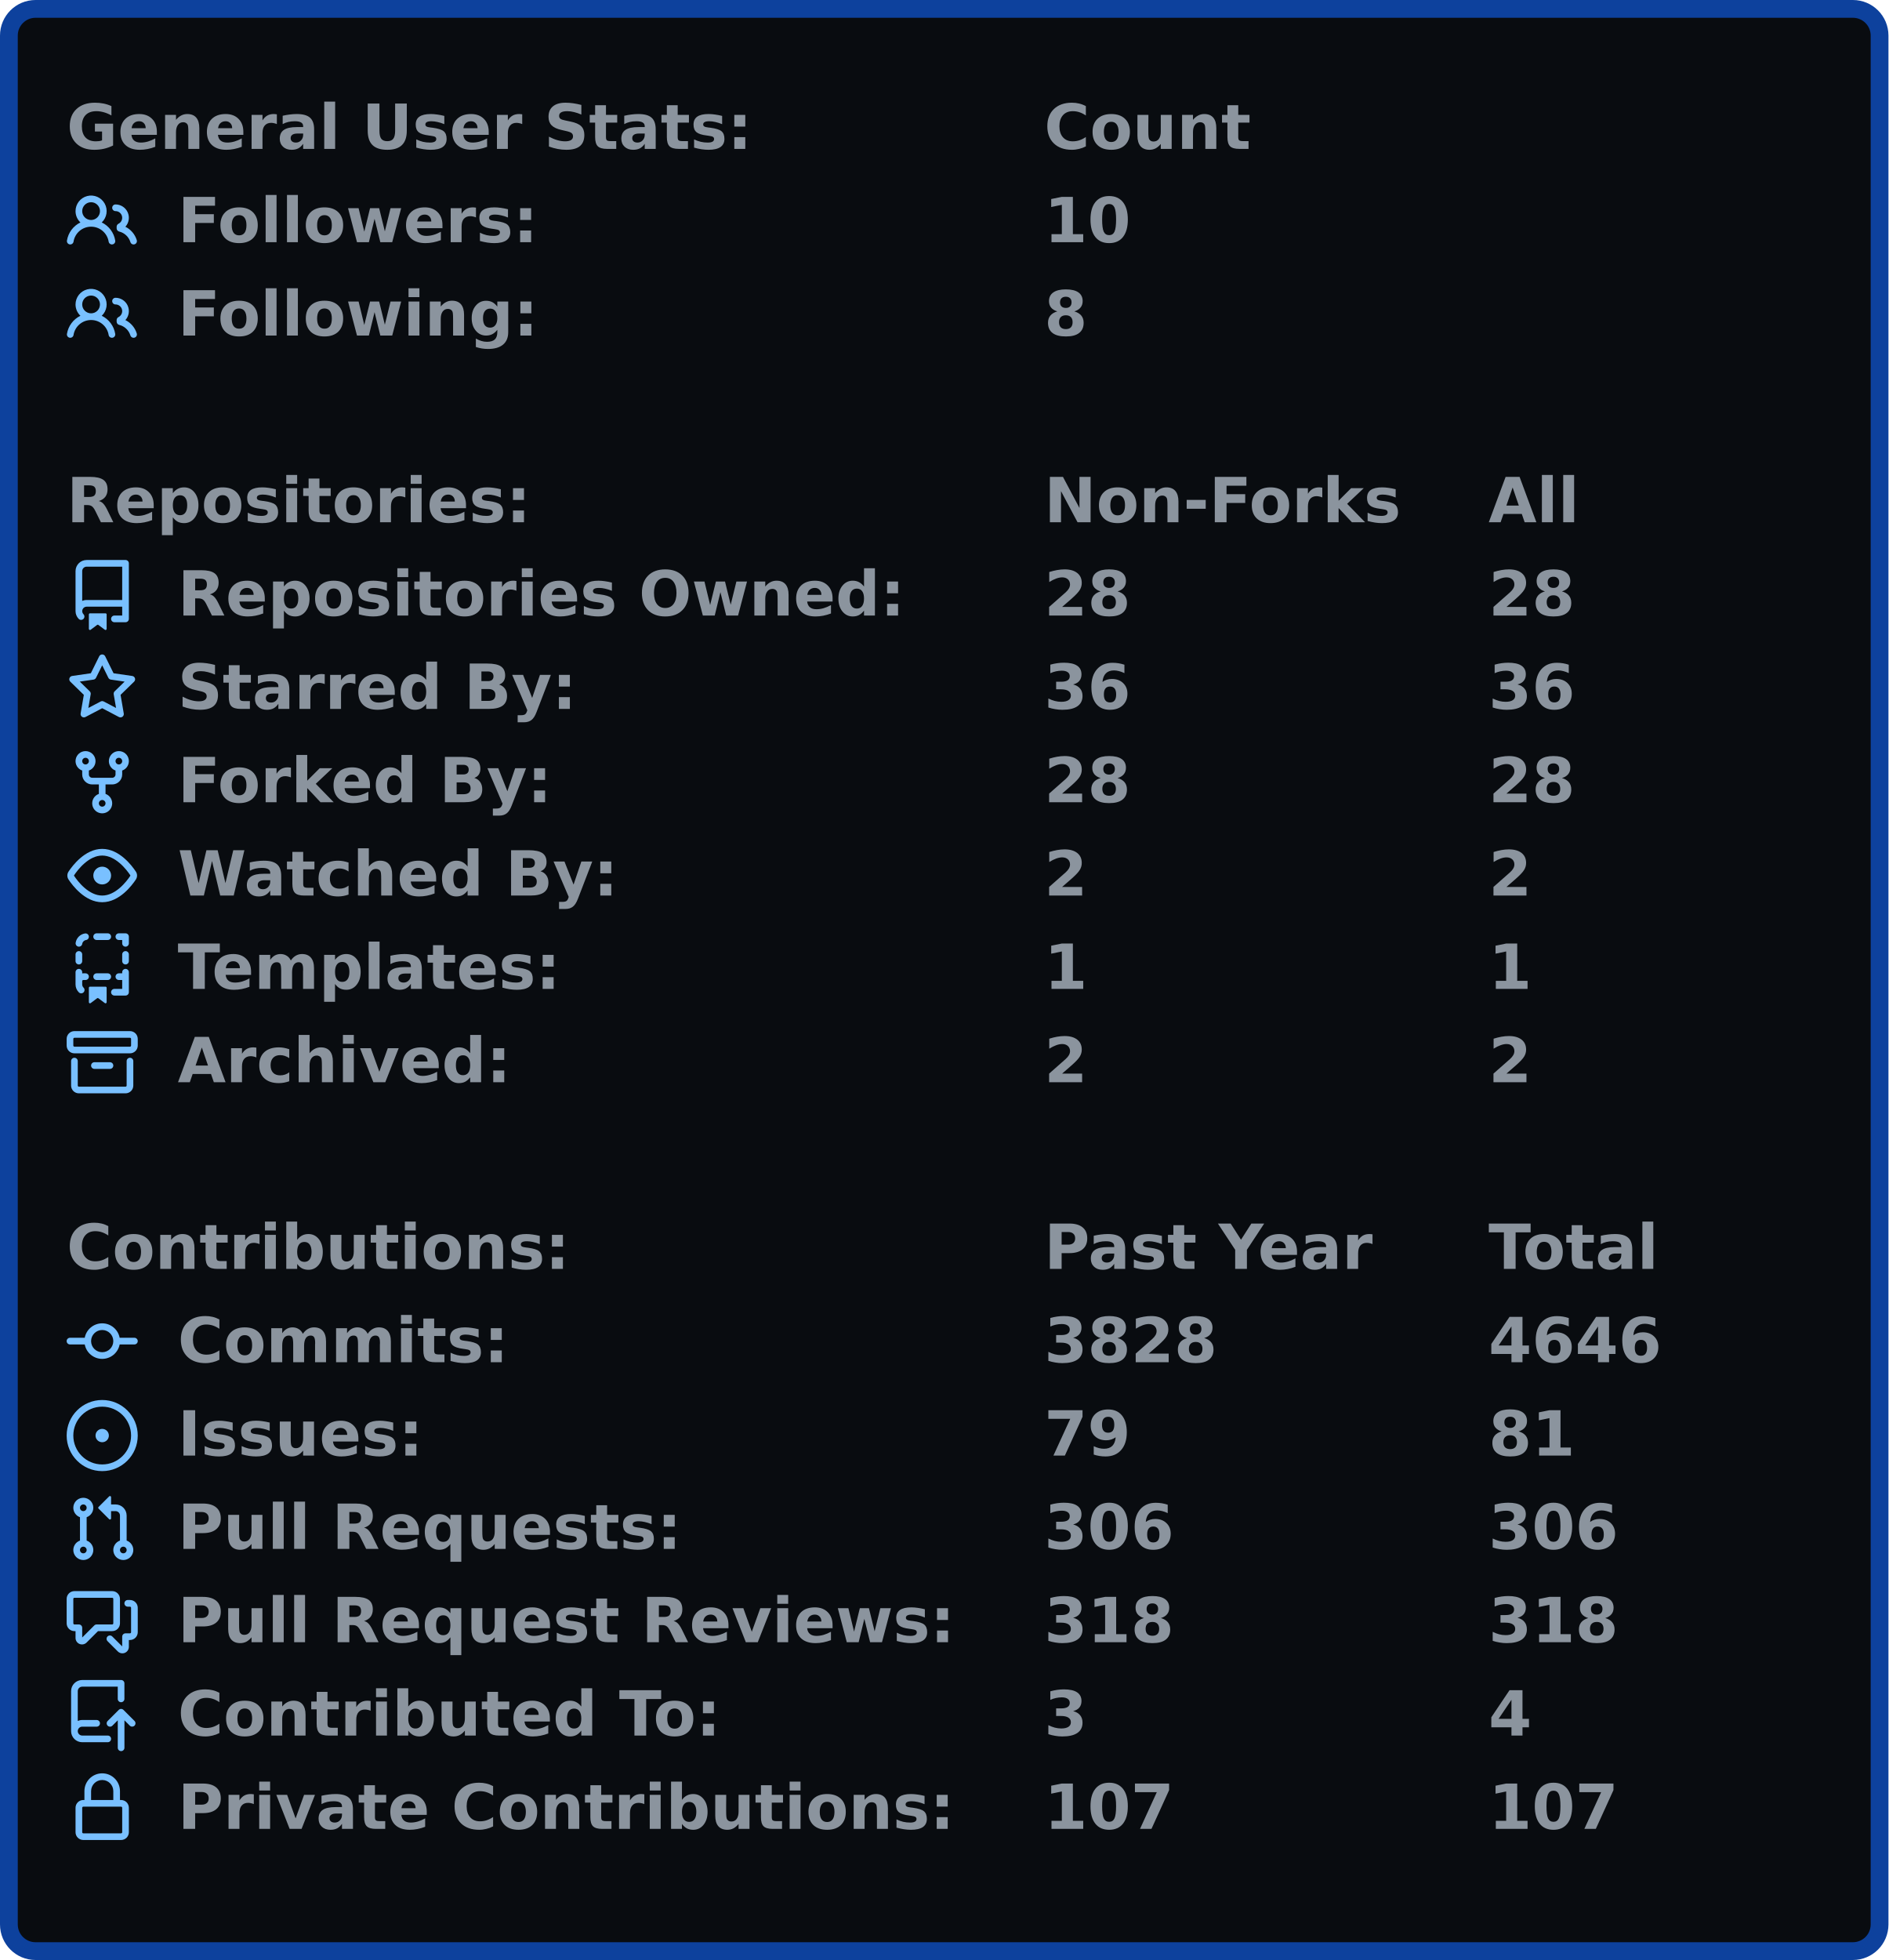
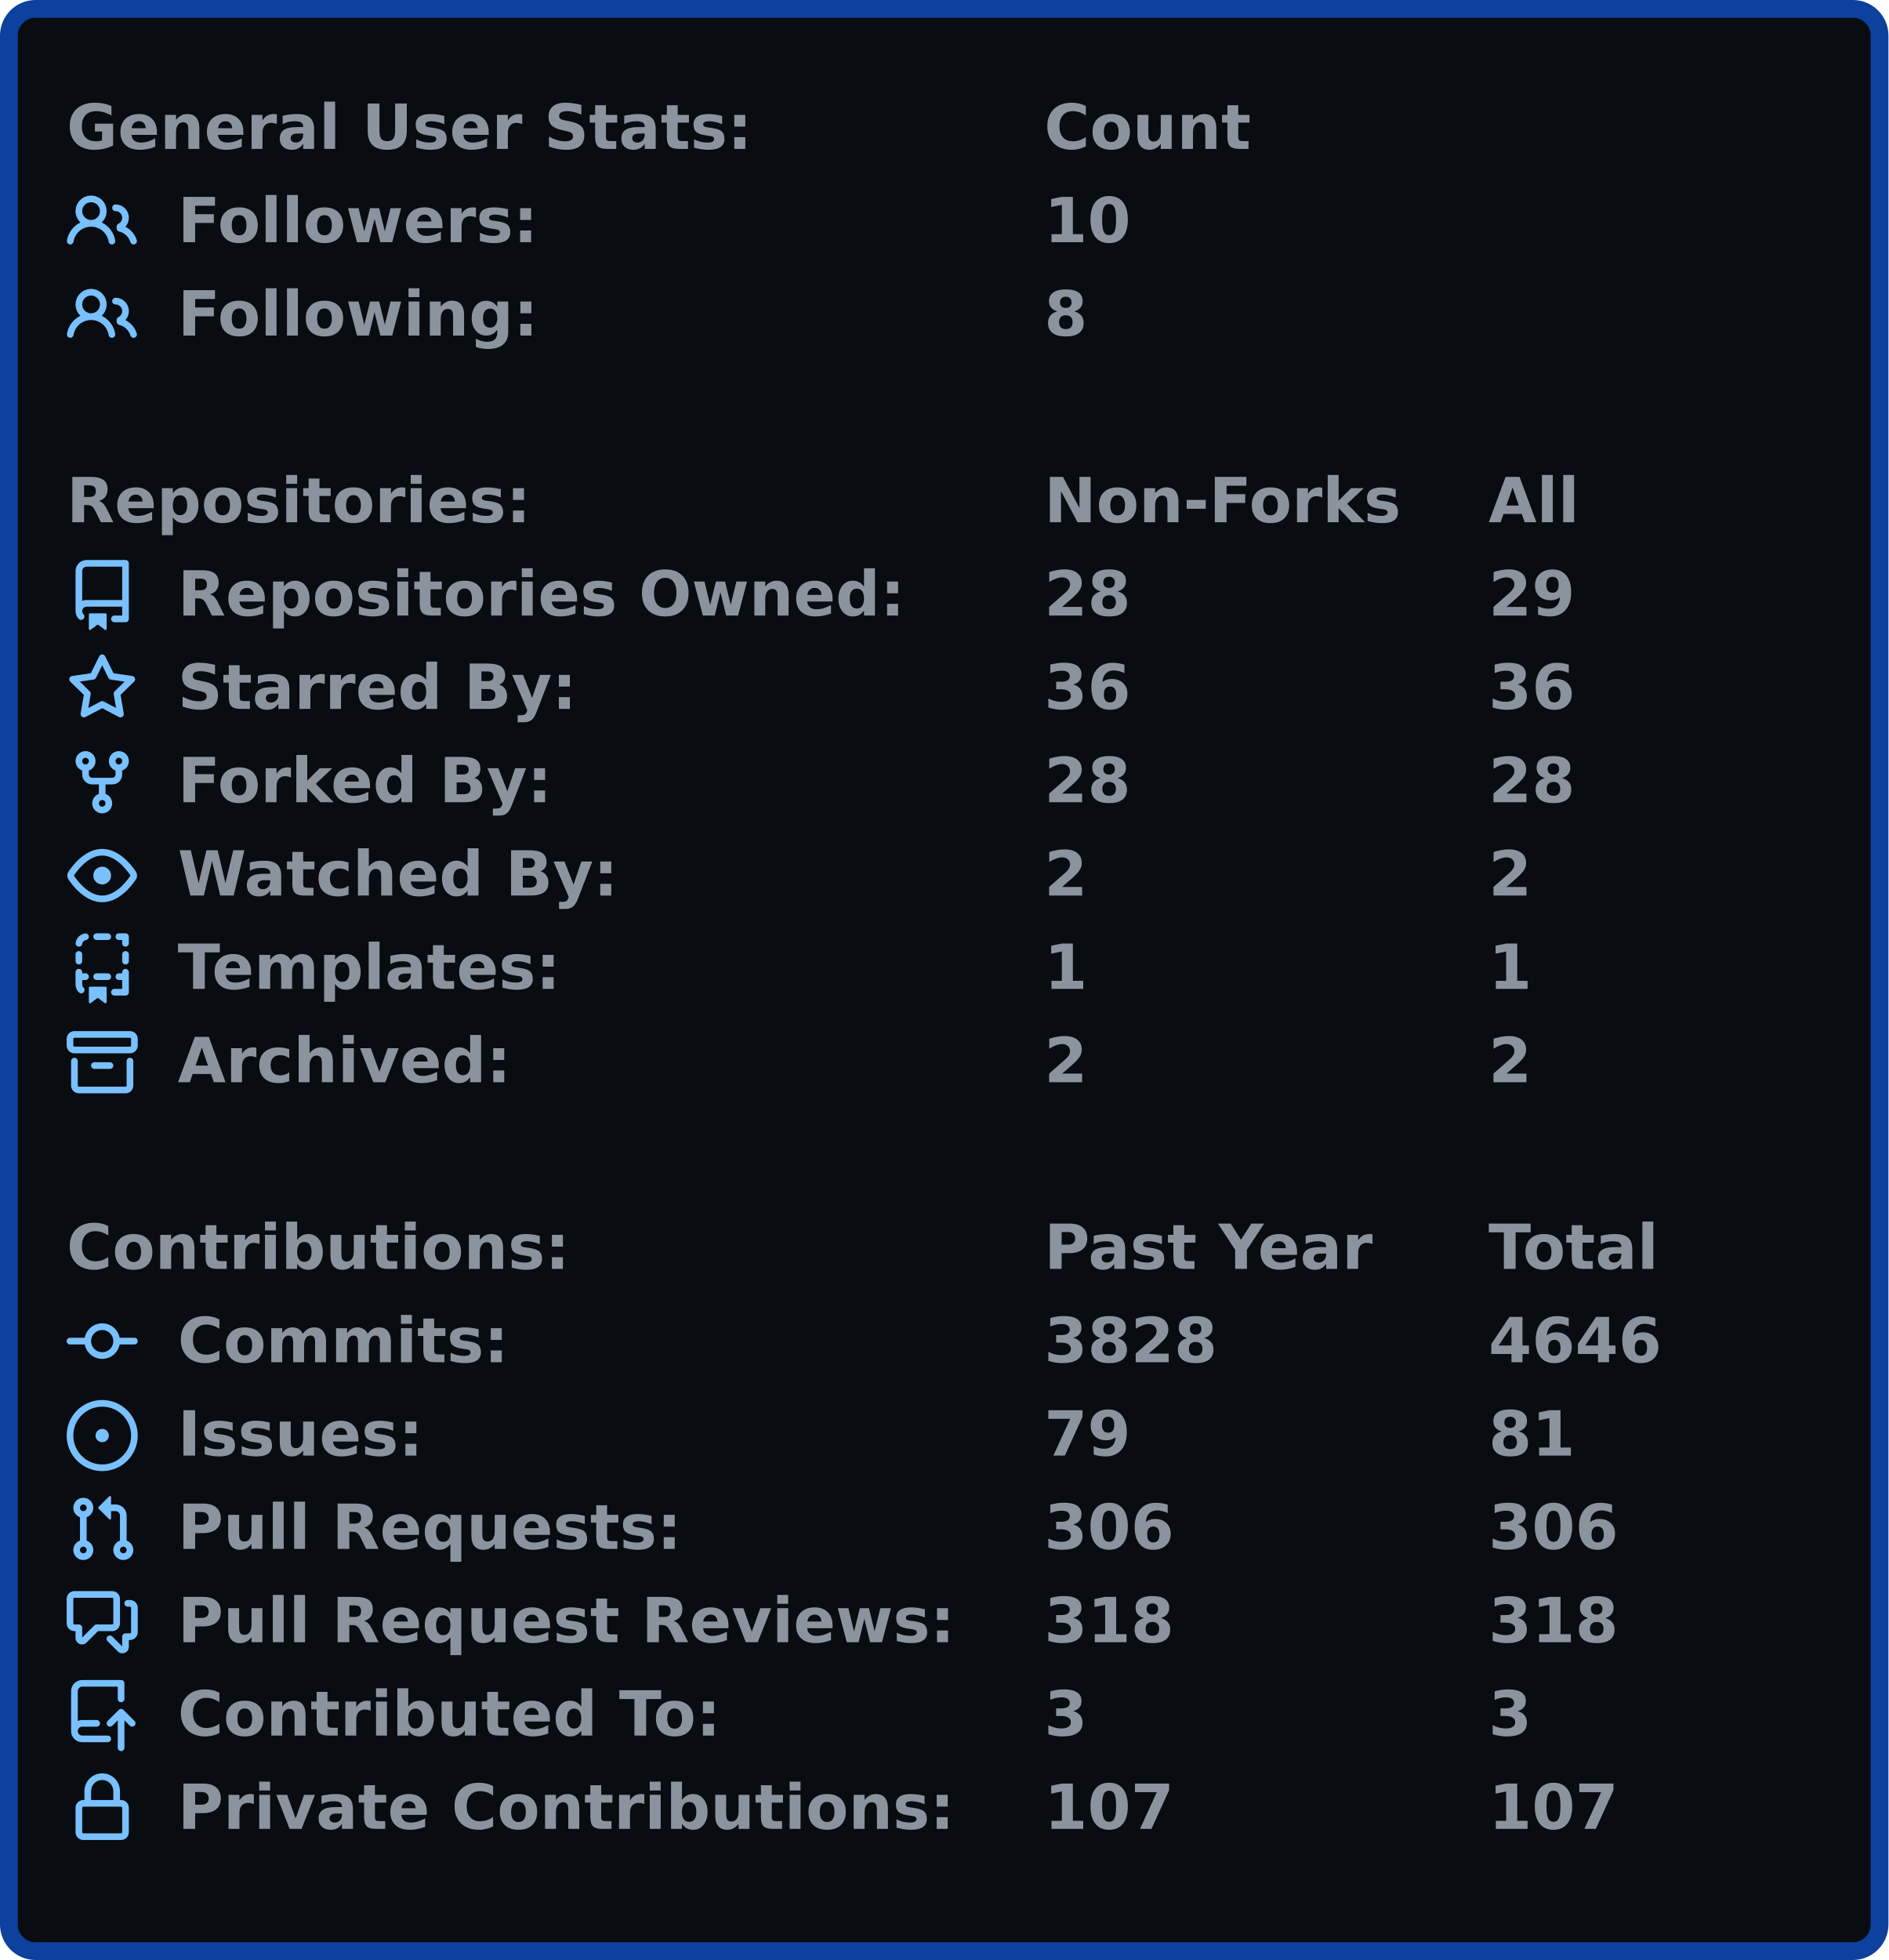
<svg xmlns="http://www.w3.org/2000/svg" width="425" height="441" viewBox="0 0 425 441">
  <rect x="2" y="2" stroke-width="4" rx="6" width="421" height="437" stroke="#0d419d" fill="#090c10" />
  <g font-weight="600" font-family="Verdana,Geneva,DejaVu Sans,sans-serif">
    <g transform="translate(0, 21)" font-size="14px" fill="#8b949e">
      <g transform="translate(15, 0)">
        <text x="0" y="12.5">General User Stats:</text>
        <text x="220" y="12.5">Count</text>
        <text x="320" y="12.5" />
      </g>
      <g transform="translate(15, 21)">
        <svg viewBox="0 0 16 16" width="16" height="16" fill="#79c0ff">
          <path fill-rule="evenodd" d="M5.5 3.5a2 2 0 100 4 2 2 0 000-4zM2 5.5a3.5 3.5 0 115.898 2.549 5.507 5.507 0 013.034 4.084.75.75 0 11-1.482.235 4.001 4.001 0 00-7.9 0 .75.75 0 01-1.482-.236A5.507 5.507 0 013.102 8.05 3.49 3.49 0 012 5.5zM11 4a.75.75 0 100 1.5 1.5 1.5 0 01.666 2.844.75.75 0 00-.416.672v.352a.75.75 0 00.574.73c1.2.289 2.162 1.2 2.522 2.372a.75.75 0 101.434-.44 5.01 5.01 0 00-2.56-3.012A3 3 0 0011 4z" />
        </svg>
        <text x="25" y="12.5">Followers:</text>
        <text x="220" y="12.5">10</text>
        <text x="320" y="12.5" />
      </g>
      <g transform="translate(15, 42)">
        <svg viewBox="0 0 16 16" width="16" height="16" fill="#79c0ff">
          <path fill-rule="evenodd" d="M5.5 3.5a2 2 0 100 4 2 2 0 000-4zM2 5.5a3.5 3.5 0 115.898 2.549 5.507 5.507 0 013.034 4.084.75.75 0 11-1.482.235 4.001 4.001 0 00-7.9 0 .75.75 0 01-1.482-.236A5.507 5.507 0 013.102 8.05 3.49 3.49 0 012 5.5zM11 4a.75.75 0 100 1.5 1.5 1.5 0 01.666 2.844.75.75 0 00-.416.672v.352a.75.75 0 00.574.73c1.2.289 2.162 1.2 2.522 2.372a.75.75 0 101.434-.44 5.01 5.01 0 00-2.56-3.012A3 3 0 0011 4z" />
        </svg>
        <text x="25" y="12.5">Following:</text>
        <text x="220" y="12.5">8</text>
        <text x="320" y="12.5" />
      </g>
    </g>
    <g transform="translate(0, 105)" font-size="14px" fill="#8b949e">
      <g transform="translate(15, 0)">
        <text x="0" y="12.5">Repositories:</text>
        <text x="220" y="12.5">Non-Forks</text>
        <text x="320" y="12.5">All</text>
      </g>
      <g transform="translate(15, 21)">
        <svg viewBox="0 0 16 16" width="16" height="16" fill="#79c0ff">
          <path fill-rule="evenodd" d="M2 2.5A2.5 2.5 0 014.5 0h8.75a.75.75 0 01.75.75v12.5a.75.75 0 01-.75.75h-2.5a.75.75 0 110-1.5h1.75v-2h-8a1 1 0 00-.714 1.7.75.75 0 01-1.072 1.05A2.495 2.495 0 012 11.5v-9zm10.5-1V9h-8c-.356 0-.694.074-1 .208V2.5a1 1 0 011-1h8zM5 12.25v3.25a.25.25 0 00.4.2l1.45-1.087a.25.25 0 01.3 0L8.6 15.7a.25.25 0 00.4-.2v-3.25a.25.25 0 00-.25-.25h-3.5a.25.25 0 00-.25.25z" />
        </svg>
        <text x="25" y="12.5">Repositories Owned:</text>
        <text x="220" y="12.5">28</text>
-         <text x="320" y="12.5">28</text>
+         <text x="320" y="12.5">29</text>
      </g>
      <g transform="translate(15, 42)">
        <svg viewBox="0 0 16 16" width="16" height="16" fill="#79c0ff">
          <path fill-rule="evenodd" d="M8 .25a.75.75 0 01.673.418l1.882 3.815 4.21.612a.75.75 0 01.416 1.279l-3.046 2.97.719 4.192a.75.75 0 01-1.088.791L8 12.347l-3.766 1.98a.75.75 0 01-1.088-.79l.72-4.194L.818 6.374a.75.75 0 01.416-1.28l4.21-.611L7.327.668A.75.75 0 018 .25zm0 2.445L6.615 5.5a.75.75 0 01-.564.41l-3.097.45 2.24 2.184a.75.75 0 01.216.664l-.528 3.084 2.769-1.456a.75.75 0 01.698 0l2.77 1.456-.53-3.084a.75.75 0 01.216-.664l2.24-2.183-3.096-.45a.75.75 0 01-.564-.41L8 2.694v.001z" />
        </svg>
        <text x="25" y="12.5">Starred By:</text>
        <text x="220" y="12.5">36</text>
        <text x="320" y="12.5">36</text>
      </g>
      <g transform="translate(15, 63)">
        <svg viewBox="0 0 16 16" width="16" height="16" fill="#79c0ff">
          <path fill-rule="evenodd" d="M5 3.25a.75.75 0 11-1.5 0 .75.75 0 011.5 0zm0 2.122a2.25 2.25 0 10-1.5 0v.878A2.25 2.25 0 005.75 8.5h1.5v2.128a2.251 2.251 0 101.5 0V8.5h1.5a2.25 2.25 0 002.25-2.25v-.878a2.25 2.25 0 10-1.5 0v.878a.75.75 0 01-.75.75h-4.5A.75.75 0 015 6.25v-.878zm3.75 7.378a.75.75 0 11-1.5 0 .75.75 0 011.5 0zm3-8.75a.75.75 0 100-1.5.75.75 0 000 1.5z" />
        </svg>
        <text x="25" y="12.5">Forked By:</text>
        <text x="220" y="12.5">28</text>
        <text x="320" y="12.5">28</text>
      </g>
      <g transform="translate(15, 84)">
        <svg viewBox="0 0 16 16" width="16" height="16" fill="#79c0ff">
          <path fill-rule="evenodd" d="M1.679 7.932c.412-.621 1.242-1.75 2.366-2.717C5.175 4.242 6.527 3.5 8 3.5c1.473 0 2.824.742 3.955 1.715 1.124.967 1.954 2.096 2.366 2.717a.119.119 0 010 .136c-.412.621-1.242 1.75-2.366 2.717C10.825 11.758 9.473 12.5 8 12.5c-1.473 0-2.824-.742-3.955-1.715C2.92 9.818 2.09 8.69 1.679 8.068a.119.119 0 010-.136zM8 2c-1.981 0-3.67.992-4.933 2.078C1.797 5.169.88 6.423.43 7.1a1.619 1.619 0 000 1.798c.45.678 1.367 1.932 2.637 3.024C4.329 13.008 6.019 14 8 14c1.981 0 3.67-.992 4.933-2.078 1.27-1.091 2.187-2.345 2.637-3.023a1.619 1.619 0 000-1.798c-.45-.678-1.367-1.932-2.637-3.023C11.671 2.992 9.981 2 8 2zm0 8a2 2 0 100-4 2 2 0 000 4z" />
        </svg>
        <text x="25" y="12.5">Watched By:</text>
        <text x="220" y="12.5">2</text>
        <text x="320" y="12.5">2</text>
      </g>
      <g transform="translate(15, 105)">
        <svg viewBox="0 0 16 16" width="16" height="16" fill="#79c0ff">
          <path fill-rule="evenodd" d="M6 .75A.75.75 0 016.75 0h2.5a.75.75 0 010 1.5h-2.5A.75.75 0 016 .75zm5 0a.75.75 0 01.75-.75h1.5a.75.75 0 01.75.75v1.5a.75.75 0 01-1.5 0V1.5h-.75A.75.75 0 0111 .75zM4.992.662a.75.75 0 01-.636.848c-.436.063-.783.41-.846.846a.75.75 0 01-1.485-.212A2.501 2.501 0 014.144.025a.75.75 0 01.848.637zM2.75 4a.75.75 0 01.75.75v1.5a.75.75 0 01-1.5 0v-1.5A.75.75 0 012.75 4zm10.5 0a.75.75 0 01.75.75v1.5a.75.75 0 01-1.5 0v-1.5a.75.75 0 01.75-.75zM2.75 8a.75.75 0 01.75.75v.268A1.72 1.72 0 013.75 9h.5a.75.75 0 010 1.5h-.5a.25.25 0 00-.25.25v.75c0 .28.114.532.3.714a.75.75 0 01-1.05 1.072A2.495 2.495 0 012 11.5V8.75A.75.75 0 012.75 8zm10.5 0a.75.75 0 01.75.75v4.5a.75.75 0 01-.75.75h-2.5a.75.75 0 010-1.5h1.75v-2h-.75a.75.75 0 010-1.5h.75v-.25a.75.75 0 01.75-.75zM6 9.75A.75.75 0 016.75 9h2.5a.75.75 0 010 1.5h-2.5A.75.75 0 016 9.75zm-1 2.5v3.25a.25.25 0 00.4.2l1.45-1.087a.25.25 0 01.3 0L8.6 15.7a.25.25 0 00.4-.2v-3.25a.25.25 0 00-.25-.25h-3.5a.25.25 0 00-.25.25z" />
        </svg>
        <text x="25" y="12.5">Templates:</text>
        <text x="220" y="12.5">1</text>
        <text x="320" y="12.5">1</text>
      </g>
      <g transform="translate(15, 126)">
        <svg viewBox="0 0 16 16" width="16" height="16" fill="#79c0ff">
          <path fill-rule="evenodd" d="M1.75 2.5a.25.25 0 00-.25.25v1.5c0 .138.112.25.25.25h12.5a.25.25 0 00.25-.25v-1.5a.25.25 0 00-.25-.25H1.75zM0 2.75C0 1.784.784 1 1.75 1h12.5c.966 0 1.75.784 1.75 1.75v1.5A1.75 1.75 0 0114.25 6H1.75A1.75 1.75 0 010 4.25v-1.5zM1.75 7a.75.75 0 01.75.75v5.5c0 .138.112.25.25.25h10.5a.25.25 0 00.25-.25v-5.5a.75.75 0 111.5 0v5.5A1.75 1.75 0 0113.25 15H2.75A1.75 1.75 0 011 13.25v-5.5A.75.75 0 011.75 7zm4.5 1a.75.75 0 000 1.5h3.5a.75.75 0 100-1.5h-3.5z" />
        </svg>
        <text x="25" y="12.5">Archived:</text>
        <text x="220" y="12.5">2</text>
        <text x="320" y="12.5">2</text>
      </g>
    </g>
    <g transform="translate(0, 273)" font-size="14px" fill="#8b949e">
      <g transform="translate(15, 0)">
        <text x="0" y="12.5">Contributions:</text>
        <text x="220" y="12.5">Past Year</text>
        <text x="320" y="12.5">Total</text>
      </g>
      <g transform="translate(15, 21)">
        <svg viewBox="0 0 16 16" width="16" height="16" fill="#79c0ff">
          <path fill-rule="evenodd" d="M10.5 7.75a2.5 2.5 0 11-5 0 2.5 2.5 0 015 0zm1.43.75a4.002 4.002 0 01-7.86 0H.75a.75.75 0 110-1.5h3.32a4.001 4.001 0 017.86 0h3.32a.75.75 0 110 1.5h-3.32z" />
        </svg>
        <text x="25" y="12.5">Commits:</text>
        <text x="220" y="12.5">3828</text>
        <text x="320" y="12.5">4646</text>
      </g>
      <g transform="translate(15, 42)">
        <svg viewBox="0 0 16 16" width="16" height="16" fill="#79c0ff">
          <path d="M8 9.5a1.5 1.5 0 100-3 1.5 1.5 0 000 3z" />
          <path fill-rule="evenodd" d="M8 0a8 8 0 100 16A8 8 0 008 0zM1.5 8a6.5 6.5 0 1113 0 6.5 6.5 0 01-13 0z" />
        </svg>
        <text x="25" y="12.5">Issues:</text>
        <text x="220" y="12.5">79</text>
        <text x="320" y="12.5">81</text>
      </g>
      <g transform="translate(15, 63)">
        <svg viewBox="0 0 16 16" width="16" height="16" fill="#79c0ff">
          <path fill-rule="evenodd" d="M7.177 3.073L9.573.677A.25.25 0 0110 .854v4.792a.25.25 0 01-.427.177L7.177 3.427a.25.25 0 010-.354zM3.75 2.5a.75.75 0 100 1.5.75.75 0 000-1.5zm-2.25.75a2.25 2.25 0 113 2.122v5.256a2.251 2.251 0 11-1.5 0V5.372A2.25 2.25 0 011.5 3.25zM11 2.5h-1V4h1a1 1 0 011 1v5.628a2.251 2.251 0 101.5 0V5A2.5 2.5 0 0011 2.5zm1 10.25a.75.75 0 111.5 0 .75.75 0 01-1.5 0zM3.75 12a.75.75 0 100 1.5.75.75 0 000-1.5z" />
        </svg>
        <text x="25" y="12.5">Pull Requests:</text>
        <text x="220" y="12.5">306</text>
        <text x="320" y="12.5">306</text>
      </g>
      <g transform="translate(15, 84)">
        <svg viewBox="0 0 16 16" width="16" height="16" fill="#79c0ff">
          <path fill-rule="evenodd" d="M1.5 2.75a.25.25 0 01.25-.25h8.5a.25.25 0 01.25.25v5.5a.25.25 0 01-.25.25h-3.5a.75.75 0 00-.53.22L3.5 11.44V9.25a.75.75 0 00-.75-.75h-1a.25.25 0 01-.25-.25v-5.5zM1.75 1A1.75 1.75 0 000 2.75v5.5C0 9.216.784 10 1.75 10H2v1.543a1.457 1.457 0 002.487 1.03L7.061 10h3.189A1.75 1.75 0 0012 8.25v-5.5A1.75 1.75 0 0010.25 1h-8.5zM14.5 4.75a.25.25 0 00-.25-.25h-.5a.75.75 0 110-1.5h.5c.966 0 1.75.784 1.75 1.75v5.5A1.75 1.75 0 0114.25 12H14v1.543a1.457 1.457 0 01-2.487 1.03L9.22 12.28a.75.75 0 111.06-1.06l2.22 2.22v-2.19a.75.75 0 01.75-.75h1a.25.25 0 00.25-.25v-5.5z" />
        </svg>
        <text x="25" y="12.5">Pull Request Reviews:</text>
        <text x="220" y="12.5">318</text>
        <text x="320" y="12.5">318</text>
      </g>
      <g transform="translate(15, 105)">
        <svg viewBox="0 0 16 16" width="16" height="16" fill="#79c0ff">
          <path fill-rule="evenodd" d="M1 2.5A2.5 2.5 0 013.5 0h8.75a.75.75 0 01.75.75v3.5a.75.75 0 01-1.5 0V1.5h-8a1 1 0 00-1 1v6.708A2.492 2.492 0 013.5 9h3.25a.75.75 0 010 1.5H3.5a1 1 0 100 2h5.75a.75.75 0 010 1.5H3.5A2.5 2.5 0 011 11.5v-9zm13.23 7.79a.75.75 0 001.06-1.06l-2.505-2.505a.75.75 0 00-1.06 0L9.22 9.229a.75.75 0 001.06 1.061l1.225-1.224v6.184a.75.75 0 001.5 0V9.066l1.224 1.224z" />
        </svg>
        <text x="25" y="12.5">Contributed To:</text>
        <text x="220" y="12.5">3</text>
-         <text x="320" y="12.5">4</text>
+         <text x="320" y="12.5">3</text>
      </g>
      <g transform="translate(15, 126)">
        <svg viewBox="0 0 16 16" width="16" height="16" fill="#79c0ff">
          <path fill-rule="evenodd" d="M4 4v2h-.25A1.75 1.75 0 002 7.75v5.5c0 .966.784 1.75 1.75 1.75h8.5A1.75 1.75 0 0014 13.25v-5.5A1.75 1.75 0 0012.25 6H12V4a4 4 0 10-8 0zm6.5 2V4a2.5 2.5 0 00-5 0v2h5zM12 7.5h.25a.25.25 0 01.25.25v5.5a.25.25 0 01-.25.25h-8.5a.25.25 0 01-.25-.25v-5.5a.25.25 0 01.25-.25H12z" />
        </svg>
        <text x="25" y="12.5">Private Contributions:</text>
        <text x="220" y="12.5">107</text>
        <text x="320" y="12.5">107</text>
      </g>
    </g>
  </g>
</svg>
